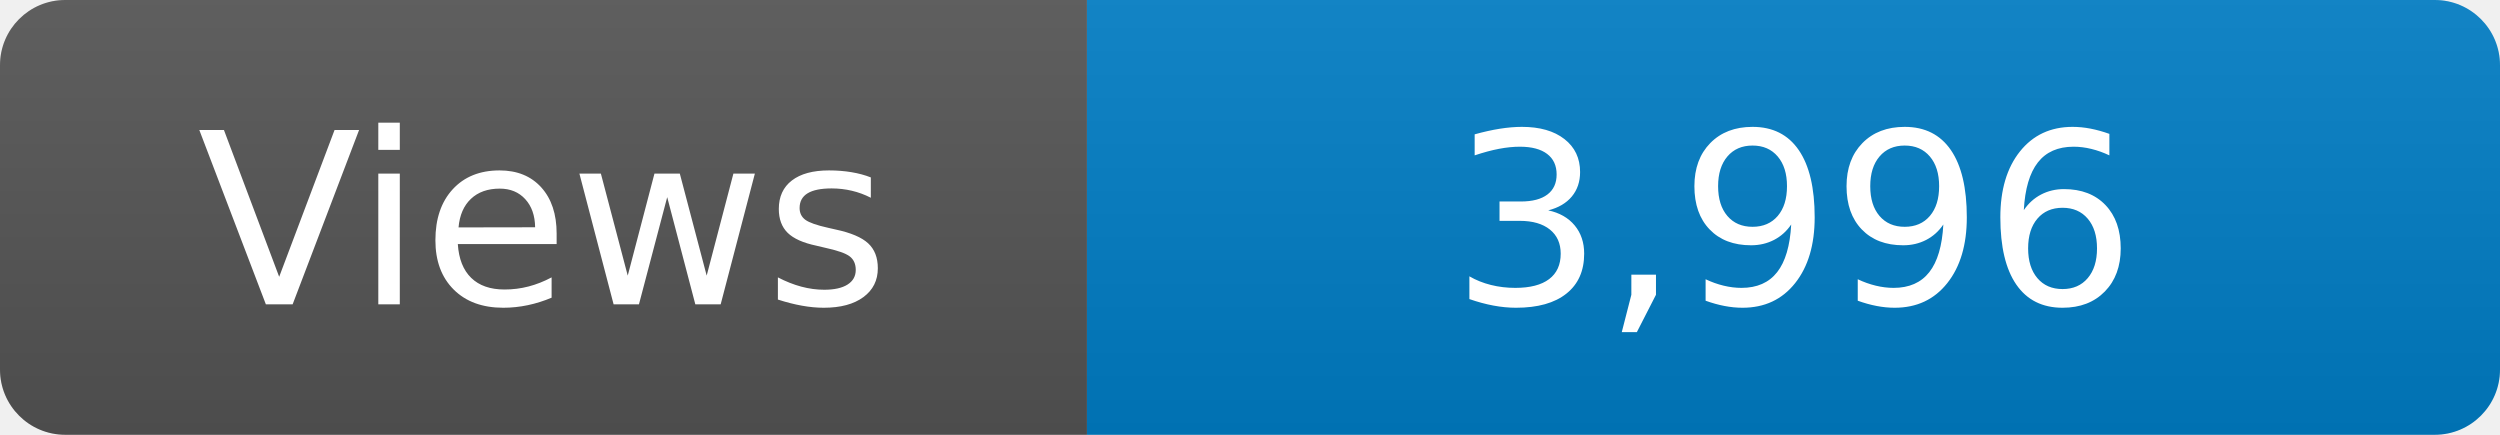
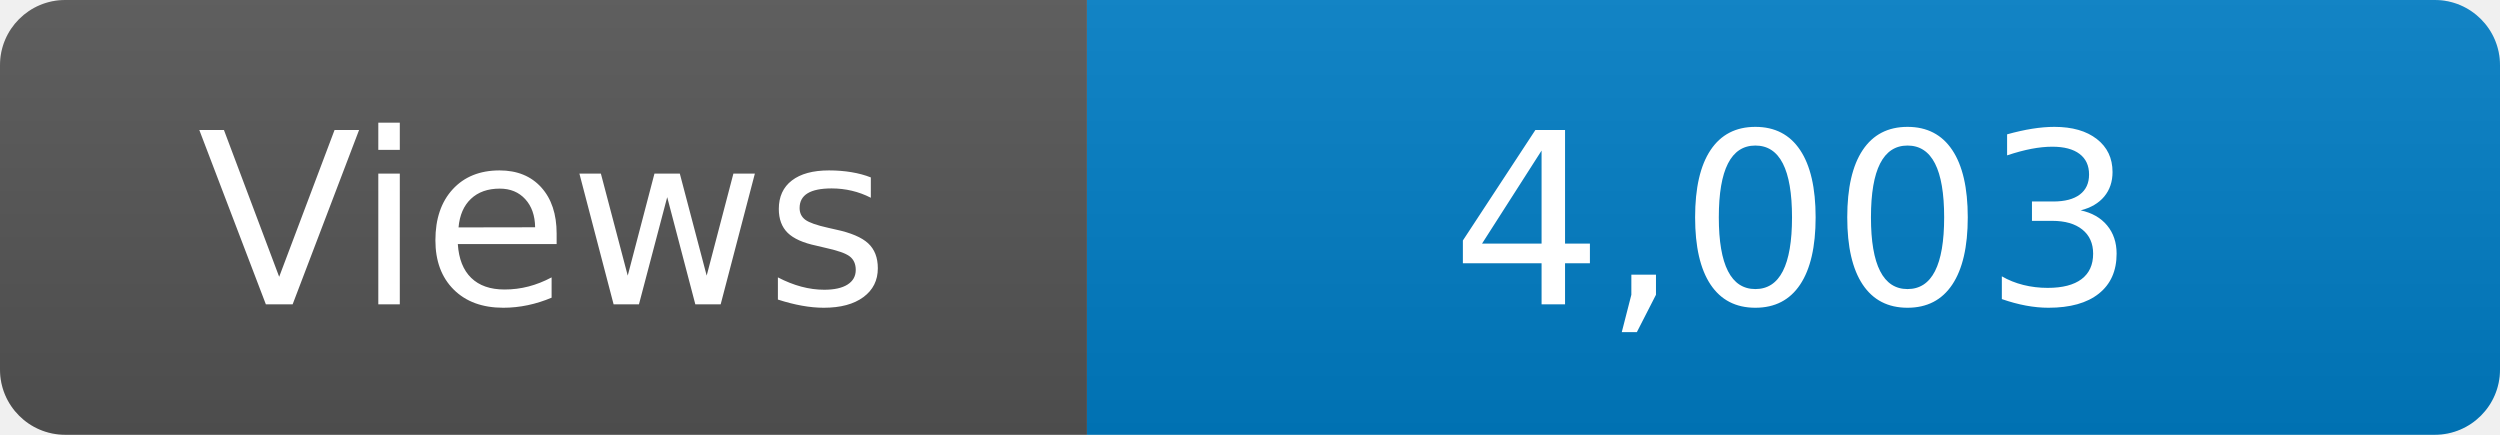
<svg xmlns="http://www.w3.org/2000/svg" width="115" height="20" role="img" aria-label="Maintained?: yes">
  <linearGradient id="s" x2="0" y2="100%">
    <stop offset="0" stop-color="#bbb" stop-opacity=".1" />
    <stop offset="1" stop-opacity=".1" />
  </linearGradient>
  <clipPath id="r">
    <rect width="115" height="20" rx="3" fill="#fff" />
  </clipPath>
  <g clip-path="url(#r)">
    <rect width="50" height="20" fill="#555" />
    <rect x="50" width="160" height="20" fill="#007ec6" />
    <rect width="115" height="20" fill="url(#s)" />
  </g>
  <g fill="#fff" text-anchor="middle" font-family="Verdana,Geneva,DejaVu Sans,sans-serif" font-size="110">
    <text x="250" y="140" transform="scale(.1)" fill="#fff">Views</text>
-     <text x="825" y="140" transform="scale(.1)" fill="#fff">3,996</text>
+     <text x="825" y="140" transform="scale(.1)" fill="#fff">4,003</text>
  </g>
</svg>
